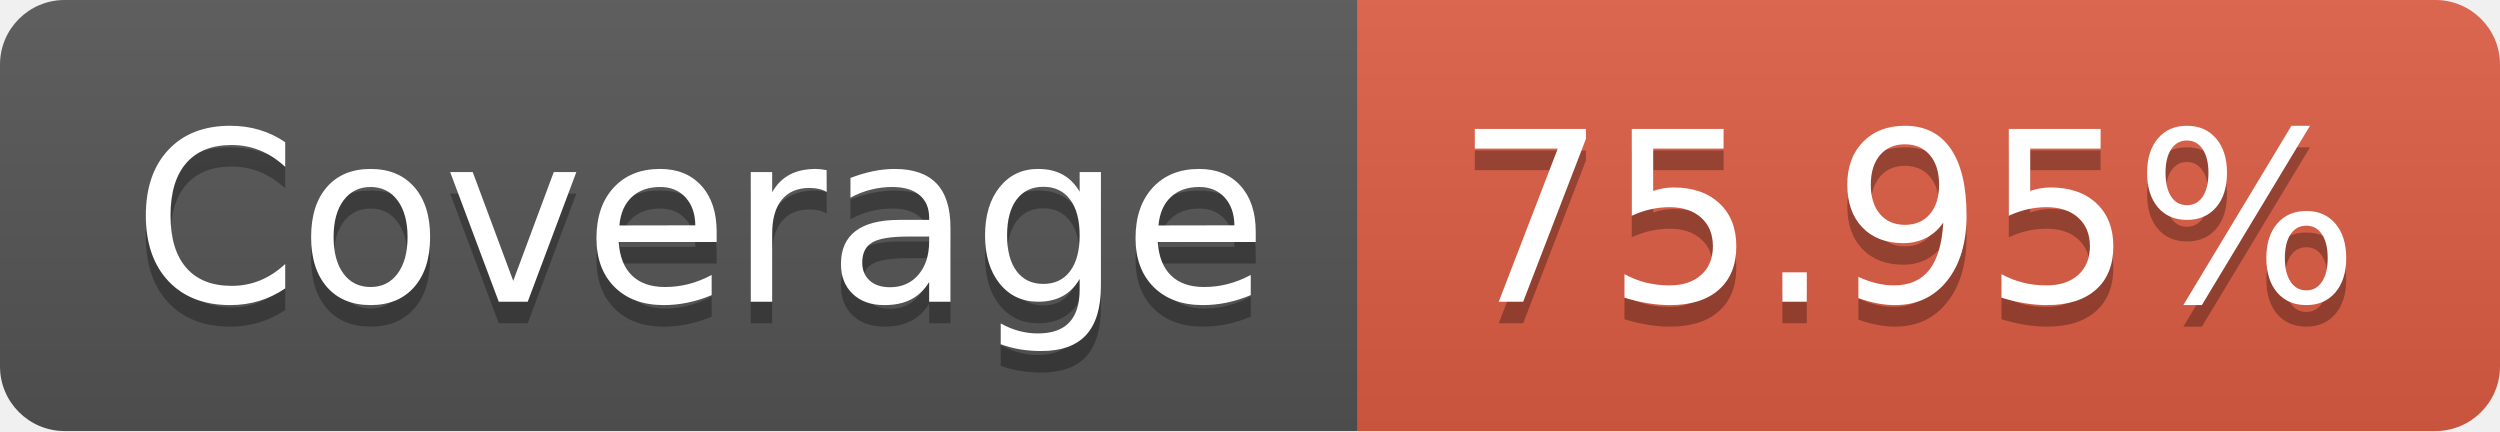
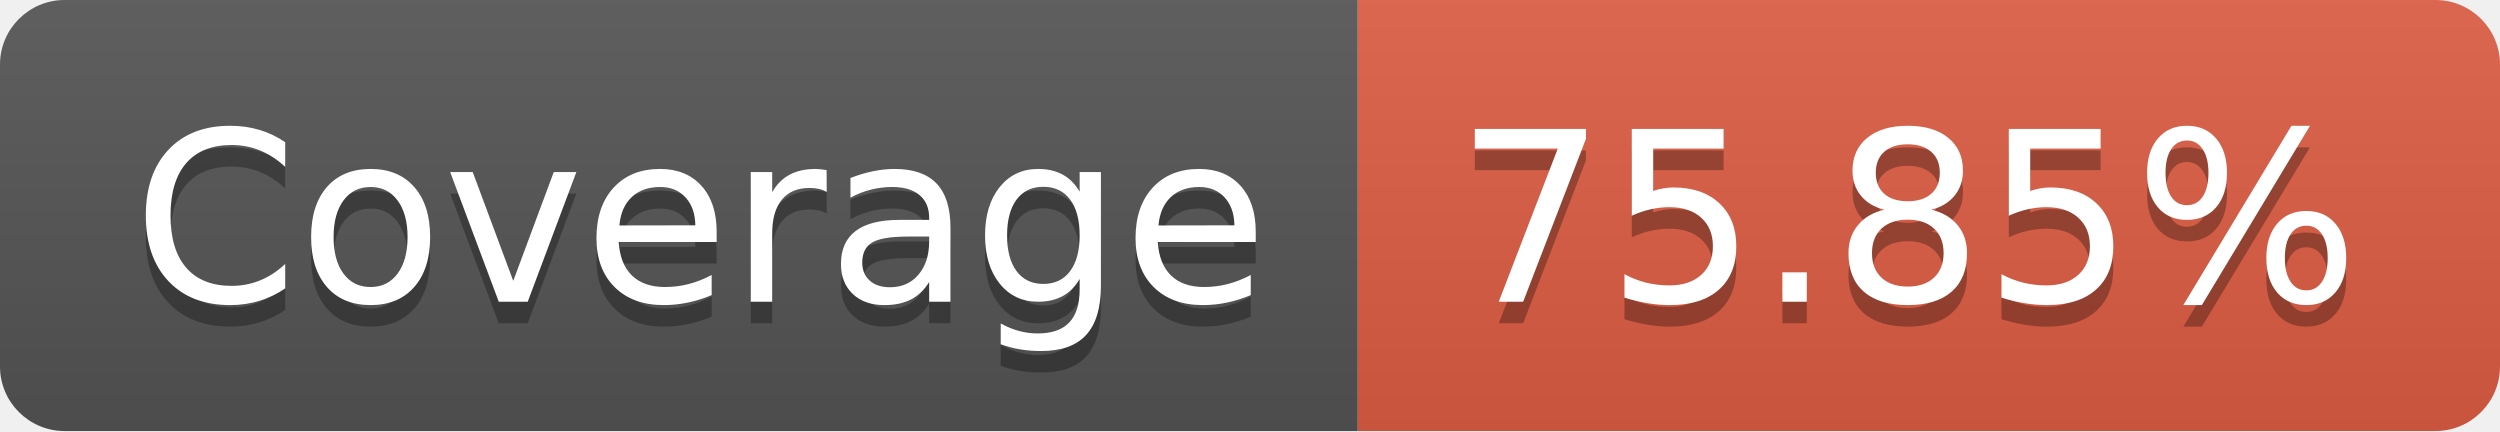
- <svg xmlns="http://www.w3.org/2000/svg" width="116" height="20" role="img" aria-label="Coverage: 75.95%">
+ <svg xmlns="http://www.w3.org/2000/svg" width="116" height="20" role="img" aria-label="Coverage: 75.85%">
  <linearGradient id="s" x2="0" y2="100%">
    <stop offset="0" stop-color="#bbb" stop-opacity=".1" />
    <stop offset="1" stop-opacity=".1" />
  </linearGradient>
  <clipPath id="r">
    <rect width="116" height="20" rx="3" fill="#fff" />
  </clipPath>
  <g clip-path="url(#r)">
    <rect width="63" height="20" fill="#555" />
    <rect x="63" width="53" height="20" fill="#e05d44" />
    <rect width="116" height="20" fill="url(#s)" />
  </g>
  <g fill="#fff" text-anchor="middle" font-family="Verdana,Geneva,DejaVu Sans,sans-serif" text-rendering="geometricPrecision" font-size="110">
    <text aria-hidden="true" x="325" y="150" fill="#010101" fill-opacity=".3" transform="scale(.1)" textLength="530">Coverage</text>
    <text x="325" y="140" transform="scale(.1)" fill="#fff" textLength="530">Coverage</text>
-     <text aria-hidden="true" x="885" y="150" fill="#010101" fill-opacity=".3" transform="scale(.1)" textLength="430">75.95%</text>
-     <text x="885" y="140" transform="scale(.1)" fill="#fff" textLength="430">75.95%</text>
+     <text aria-hidden="true" x="885" y="150" fill="#010101" fill-opacity=".3" transform="scale(.1)" textLength="430">75.85%</text>
+     <text x="885" y="140" transform="scale(.1)" fill="#fff" textLength="430">75.85%</text>
  </g>
</svg>
